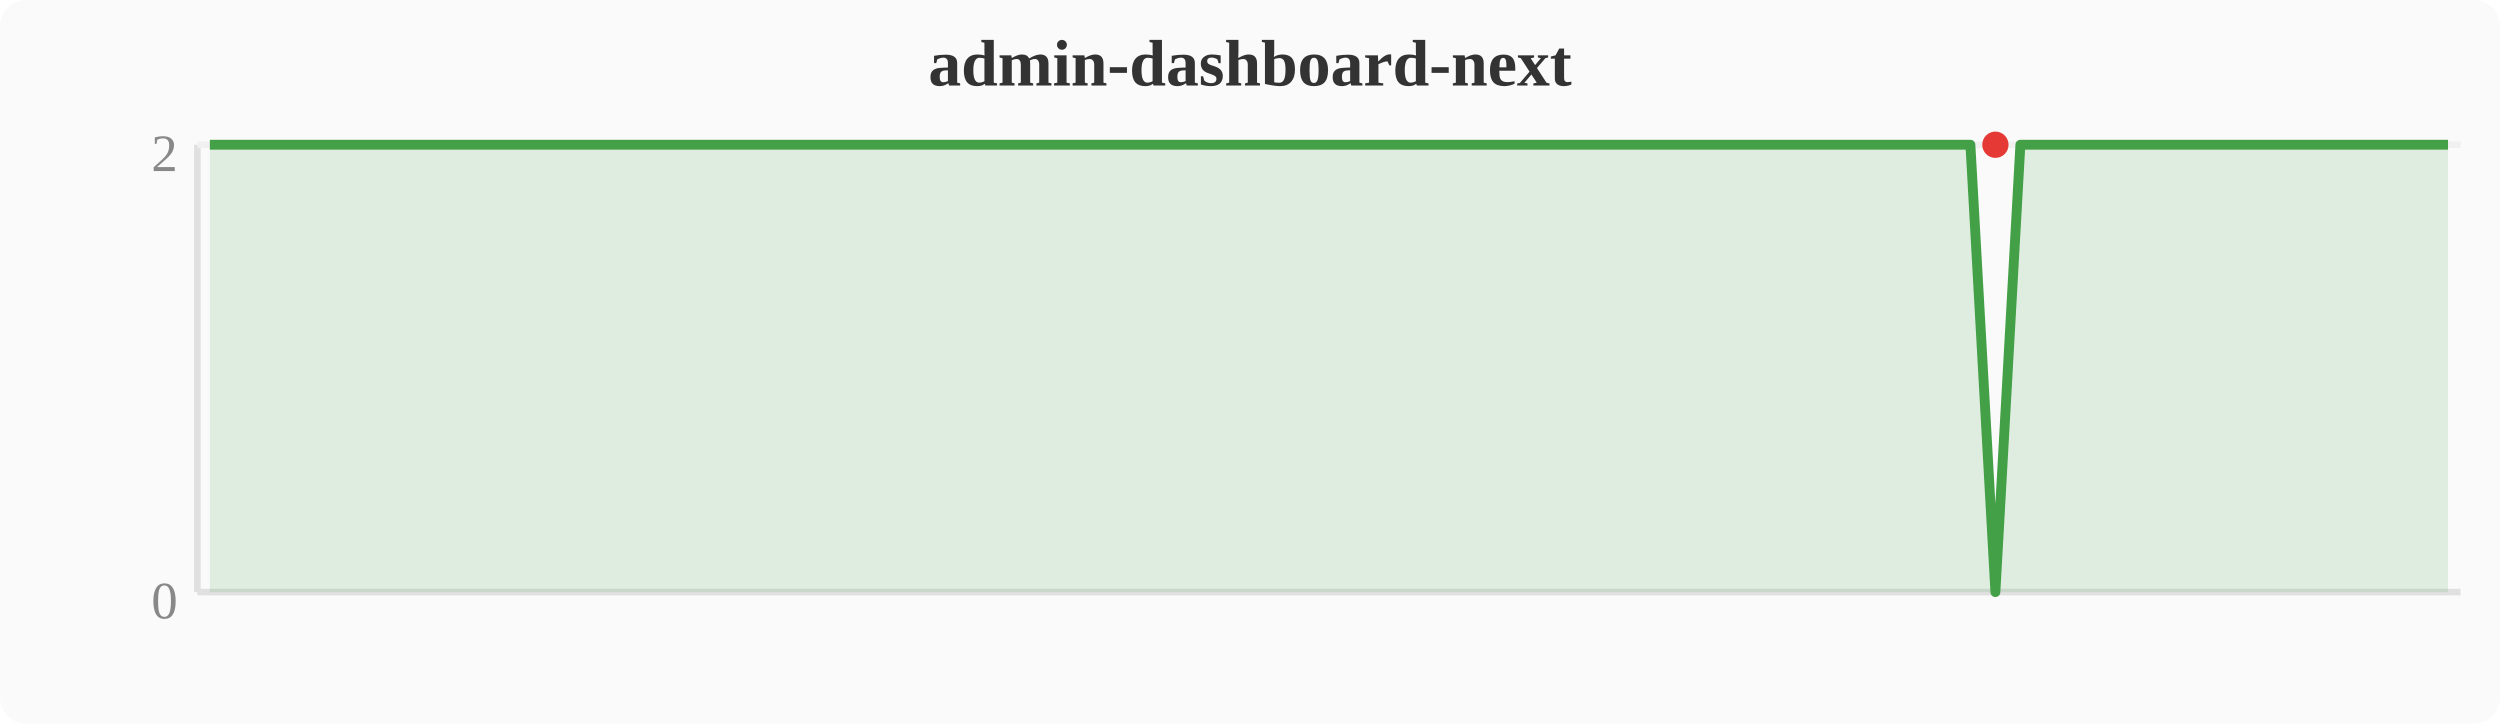
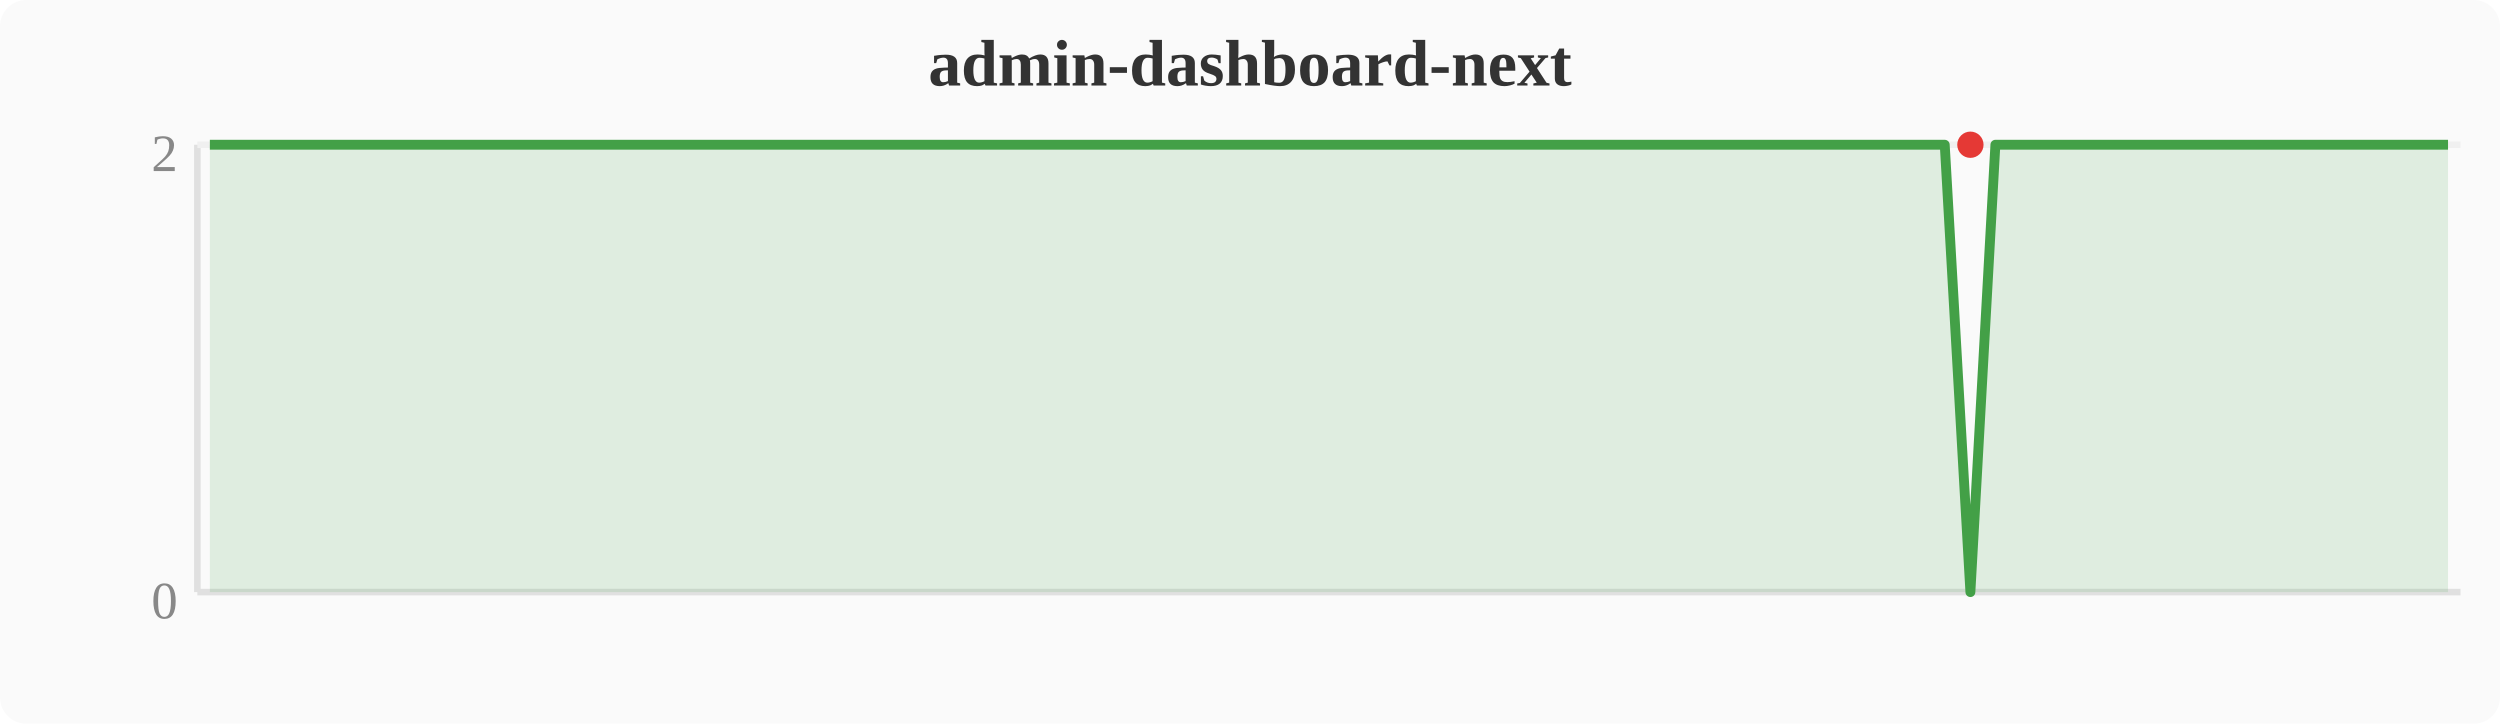
<svg xmlns="http://www.w3.org/2000/svg" width="380" height="110" viewBox="0 0 380 110">
  <rect width="380" height="110" fill="#fafafa" rx="4" />
  <text x="190" y="13" text-anchor="middle" font-size="10" font-weight="bold" fill="#333">admin-dashboard-next</text>
  <line x1="30" y1="22" x2="30" y2="90" stroke="#e0e0e0" stroke-width="1" />
  <line x1="30" y1="90" x2="374" y2="90" stroke="#e0e0e0" stroke-width="1" />
  <line x1="30" y1="22" x2="374" y2="22" stroke="#f0f0f0" stroke-width="1" />
  <text x="27" y="94" text-anchor="end" font-size="8" fill="#888">0</text>
  <text x="27" y="26" text-anchor="end" font-size="8" fill="#888">2</text>
-   <polygon points="31.9,22.0 35.7,22.0 39.6,22.0 43.4,22.0 47.2,22.0 51.0,22.0 54.8,22.0 58.7,22.0 62.5,22.0 66.3,22.0 70.1,22.0 74.0,22.0 77.8,22.0 81.6,22.0 85.4,22.0 89.2,22.0 93.1,22.0 96.9,22.0 100.7,22.0 104.5,22.0 108.4,22.0 112.2,22.0 116.0,22.0 119.8,22.0 123.6,22.0 127.5,22.0 131.3,22.0 135.1,22.0 138.9,22.0 142.8,22.0 146.6,22.0 150.4,22.0 154.2,22.0 158.0,22.0 161.9,22.0 165.7,22.0 169.5,22.0 173.3,22.0 177.2,22.0 181.0,22.0 184.8,22.0 188.6,22.0 192.4,22.0 196.3,22.0 200.1,22.0 203.9,22.0 207.7,22.0 211.6,22.0 215.4,22.0 219.2,22.0 223.0,22.0 226.8,22.0 230.7,22.0 234.5,22.0 238.3,22.0 242.1,22.0 246.0,22.0 249.8,22.0 253.6,22.0 257.4,22.0 261.2,22.0 265.1,22.0 268.9,22.0 272.7,22.0 276.5,22.0 280.4,22.0 284.2,22.0 288.0,22.0 291.8,22.0 295.6,22.0 299.5,22.0 303.3,90.0 307.1,22.0 310.9,22.0 314.8,22.0 318.6,22.0 322.4,22.0 326.2,22.0 330.0,22.0 333.9,22.0 337.7,22.0 341.5,22.0 345.3,22.0 349.2,22.0 353.0,22.0 356.8,22.0 360.6,22.0 364.4,22.0 368.3,22.0 372.1,22.0 372.1,90 31.9,90" fill="#43a047" opacity="0.15" />
-   <polyline points="31.9,22.0 35.7,22.0 39.6,22.0 43.4,22.0 47.2,22.0 51.0,22.0 54.8,22.0 58.7,22.0 62.5,22.0 66.3,22.0 70.1,22.0 74.0,22.0 77.8,22.0 81.6,22.0 85.4,22.0 89.2,22.0 93.1,22.0 96.9,22.0 100.7,22.0 104.5,22.0 108.4,22.0 112.2,22.0 116.0,22.0 119.8,22.0 123.6,22.0 127.5,22.0 131.3,22.0 135.1,22.0 138.9,22.0 142.8,22.0 146.6,22.0 150.4,22.0 154.2,22.0 158.0,22.0 161.9,22.0 165.7,22.0 169.5,22.0 173.3,22.0 177.2,22.0 181.0,22.0 184.8,22.0 188.6,22.0 192.4,22.0 196.3,22.0 200.1,22.0 203.9,22.0 207.7,22.0 211.6,22.0 215.4,22.0 219.2,22.0 223.0,22.0 226.8,22.0 230.7,22.0 234.5,22.0 238.3,22.0 242.1,22.0 246.0,22.0 249.8,22.0 253.6,22.0 257.4,22.0 261.2,22.0 265.1,22.0 268.9,22.0 272.7,22.0 276.5,22.0 280.4,22.0 284.2,22.0 288.0,22.0 291.8,22.0 295.6,22.0 299.5,22.0 303.3,90.0 307.1,22.0 310.9,22.0 314.8,22.0 318.6,22.0 322.4,22.0 326.2,22.0 330.0,22.0 333.9,22.0 337.7,22.0 341.5,22.0 345.3,22.0 349.2,22.0 353.0,22.0 356.8,22.0 360.6,22.0 364.4,22.0 368.3,22.0 372.1,22.0" fill="none" stroke="#43a047" stroke-width="1.5" stroke-linejoin="round" />
-   <circle cx="303.3" cy="22.0" r="2" fill="#e53935" />
+   <polygon points="31.9,22.0 35.7,22.0 39.6,22.0 43.4,22.0 47.2,22.0 51.0,22.0 54.8,22.0 58.7,22.0 62.5,22.0 66.3,22.0 70.1,22.0 74.0,22.0 77.8,22.0 81.6,22.0 85.4,22.0 89.2,22.0 93.1,22.0 96.9,22.0 100.7,22.0 104.5,22.0 108.4,22.0 112.2,22.0 116.0,22.0 119.8,22.0 123.6,22.0 127.5,22.0 131.3,22.0 135.1,22.0 138.9,22.0 142.8,22.0 146.6,22.0 150.4,22.0 154.2,22.0 158.0,22.0 161.9,22.0 165.7,22.0 169.5,22.0 173.3,22.0 177.2,22.0 181.0,22.0 184.8,22.0 188.6,22.0 192.4,22.0 196.3,22.0 200.1,22.0 203.9,22.0 207.7,22.0 211.6,22.0 215.4,22.0 219.2,22.0 223.0,22.0 226.8,22.0 230.7,22.0 234.5,22.0 238.3,22.0 242.1,22.0 246.0,22.0 249.8,22.0 253.6,22.0 257.4,22.0 261.2,22.0 265.1,22.0 268.9,22.0 272.7,22.0 276.5,22.0 280.4,22.0 284.2,22.0 288.0,22.0 291.8,22.0 295.6,22.0 299.5,90.0 303.3,22.0 307.1,22.0 310.9,22.0 314.8,22.0 318.6,22.0 322.4,22.0 326.2,22.0 330.0,22.0 333.9,22.0 337.7,22.0 341.5,22.0 345.3,22.0 349.2,22.0 353.0,22.0 356.8,22.0 360.6,22.0 364.4,22.0 368.3,22.0 372.1,22.0 372.1,90 31.9,90" fill="#43a047" opacity="0.15" />
+   <polyline points="31.9,22.0 35.7,22.0 39.6,22.0 43.4,22.0 47.2,22.0 51.0,22.0 54.8,22.0 58.7,22.0 62.5,22.0 66.3,22.0 70.1,22.0 74.0,22.0 77.8,22.0 81.6,22.0 85.4,22.0 89.2,22.0 93.1,22.0 96.9,22.0 100.7,22.0 104.5,22.0 108.4,22.0 112.2,22.0 116.0,22.0 119.8,22.0 123.6,22.0 127.5,22.0 131.3,22.0 135.1,22.0 138.9,22.0 142.8,22.0 146.6,22.0 150.4,22.0 154.2,22.0 158.0,22.0 161.9,22.0 165.7,22.0 169.5,22.0 173.3,22.0 177.2,22.0 181.0,22.0 184.8,22.0 188.6,22.0 192.4,22.0 196.3,22.0 200.1,22.0 203.9,22.0 207.7,22.0 211.6,22.0 215.4,22.0 219.2,22.0 223.0,22.0 226.8,22.0 230.7,22.0 234.5,22.0 238.3,22.0 242.1,22.0 246.0,22.0 249.8,22.0 253.6,22.0 257.4,22.0 261.2,22.0 265.1,22.0 268.9,22.0 272.7,22.0 276.5,22.0 280.4,22.0 284.2,22.0 288.0,22.0 291.8,22.0 295.6,22.0 299.5,90.0 303.3,22.0 307.1,22.0 310.9,22.0 314.8,22.0 318.6,22.0 322.4,22.0 326.2,22.0 330.0,22.0 333.9,22.0 337.7,22.0 341.5,22.0 345.3,22.0 349.2,22.0 353.0,22.0 356.8,22.0 360.6,22.0 364.4,22.0 368.3,22.0 372.1,22.0" fill="none" stroke="#43a047" stroke-width="1.5" stroke-linejoin="round" />
+   <circle cx="299.5" cy="22.0" r="2" fill="#e53935" />
</svg>
